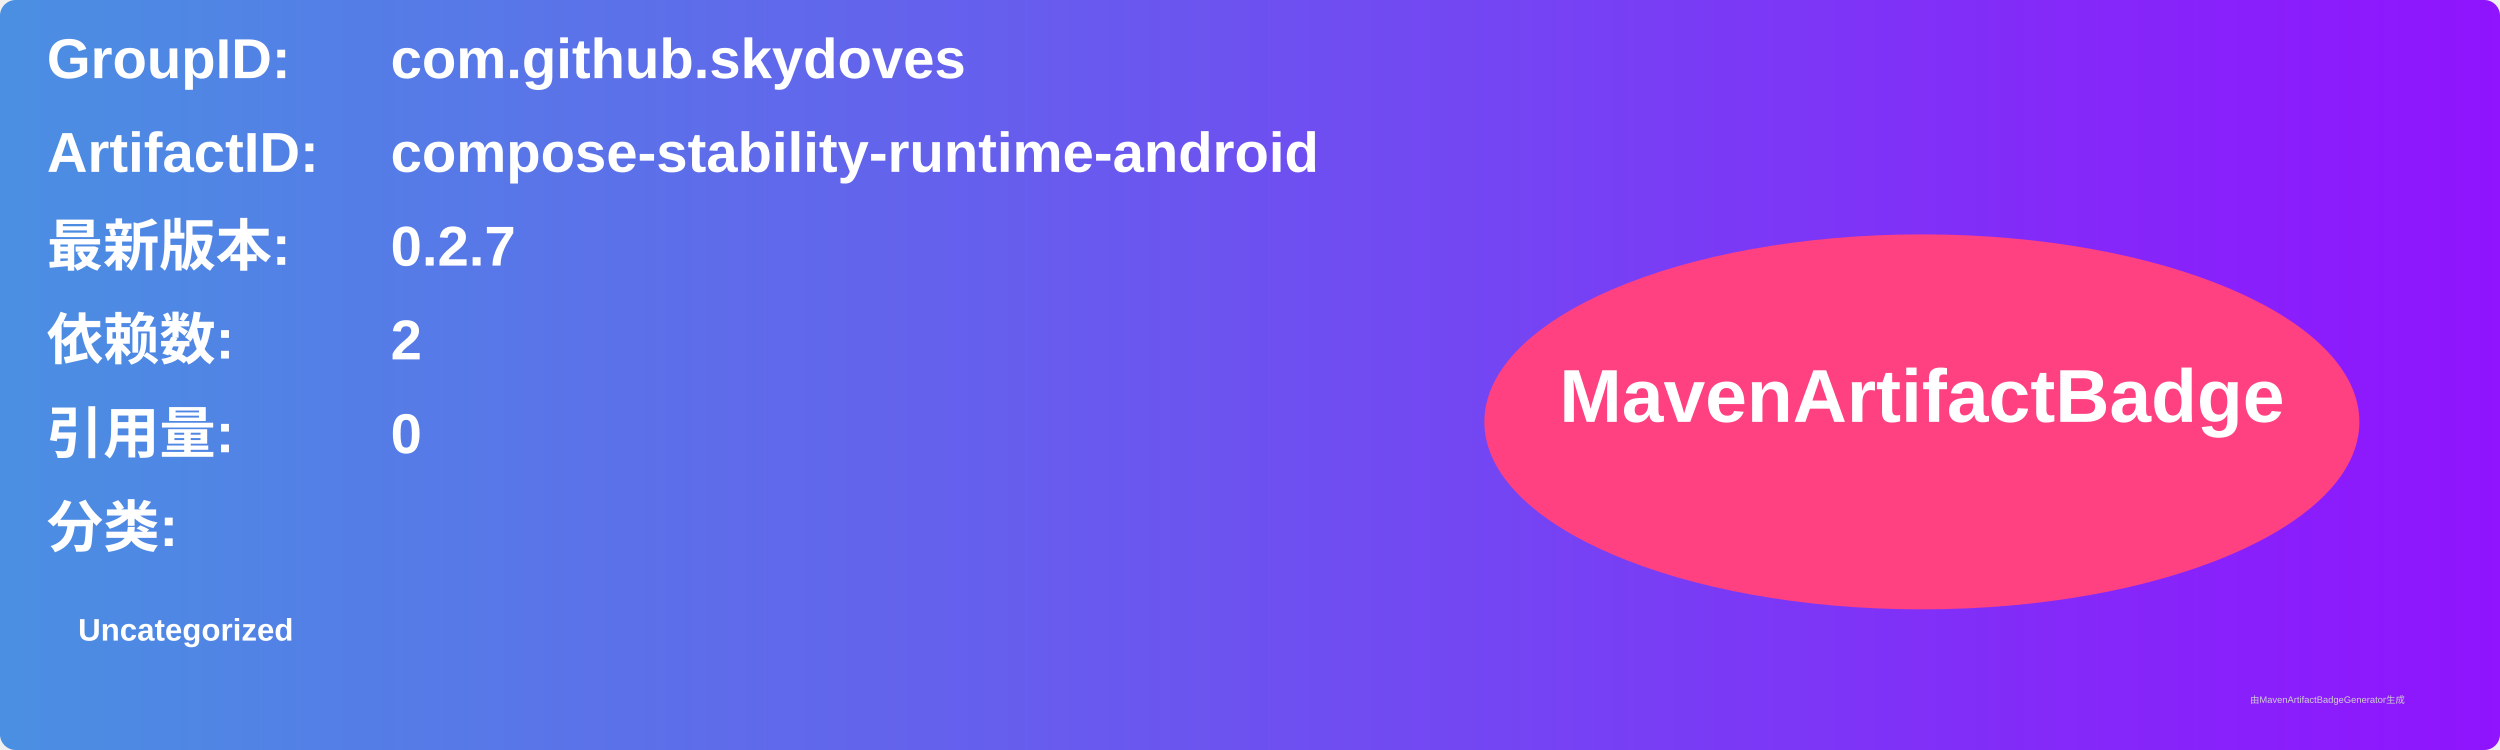
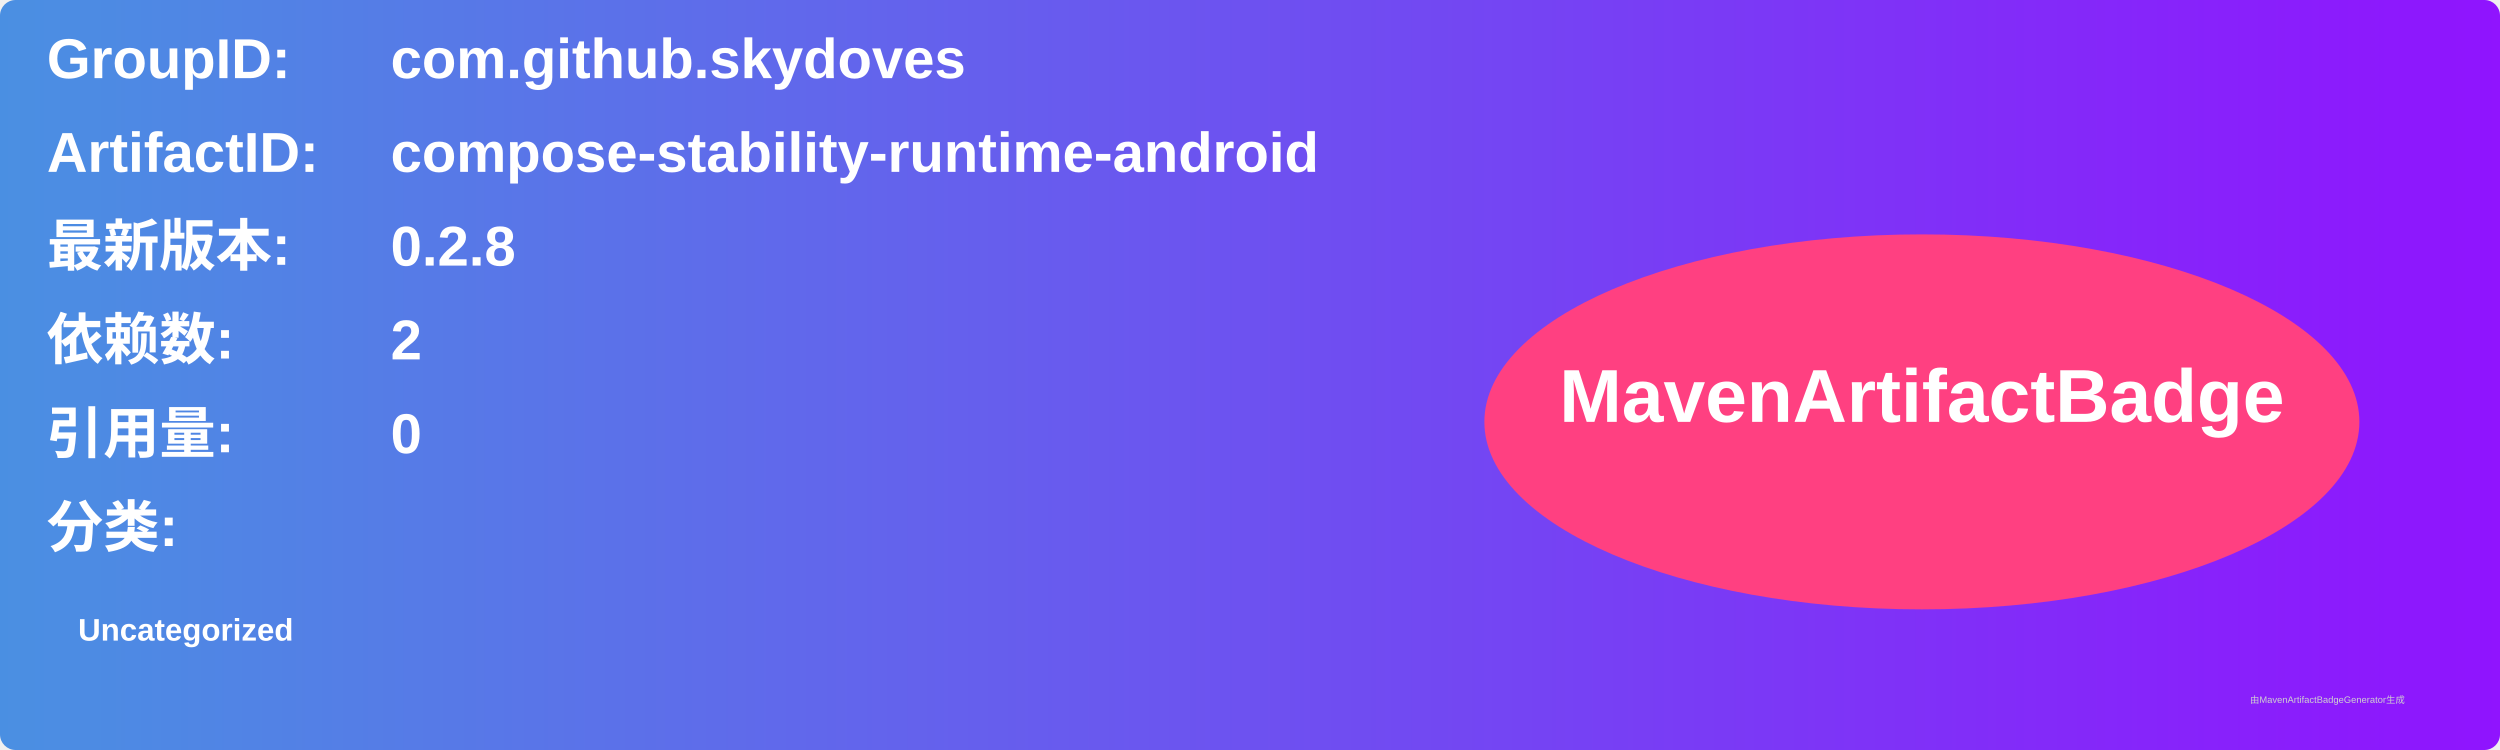
<svg xmlns="http://www.w3.org/2000/svg" width="800" height="240" viewBox="0 0 800 240">
  <linearGradient id="grad" x1="0%" y1="0%" x2="100%" y2="0%">
    <stop offset="0%" stop-color="#4a90e2" />
    <stop offset="100%" stop-color="#9013fe" />
  </linearGradient>
  <rect width="100%" height="100%" rx="5" ry="5" fill="url(#grad)" />
  <g transform="translate(15, 15)">
    <text x="0" y="10" font-family="Arial" font-size="18" fill="white" font-weight="bold" width="260">GroupID:</text>
    <text x="110" y="10" font-family="Arial" font-size="18" fill="white" font-weight="bold" width="460">com.github.skydoves</text>
    <text x="0" y="40" font-family="Arial" font-size="18" fill="white" font-weight="bold" width="260">ArtifactID:</text>
    <text x="110" y="40" font-family="Arial" font-size="18" fill="white" font-weight="bold" width="460">compose-stability-runtime-android</text>
    <text x="0" y="70" font-family="Arial" font-size="18" fill="white" font-weight="bold">最新版本:</text>
    <text x="110" y="70" font-family="Arial" font-size="18" fill="white" font-weight="bold">
-       <tspan font-weight="bold">0.2.7</tspan>
+       <tspan font-weight="bold">0.2.8</tspan>
    </text>
    <text x="0" y="100" font-family="Arial" font-size="18" fill="white" font-weight="bold">依赖数: </text>
    <text x="110" y="100" font-family="Arial" font-size="18" fill="white">
      <tspan font-weight="bold">2</tspan>
    </text>
    <text x="0" y="130" font-family="Arial" font-size="18" fill="white" font-weight="bold">引用量: </text>
    <text x="110" y="130" font-family="Arial" font-size="18" fill="white">
      <tspan font-weight="bold">0</tspan>
    </text>
    <text x="0" y="160" font-family="Arial" font-size="18" fill="white" font-weight="bold">分类:</text>
    <text x="10" y="190" font-family="Arial" font-size="10" fill="white">
      <tspan font-weight="bold">Uncategorized</tspan>
    </text>
    <ellipse cx="600" cy="120" rx="140" ry="60" fill="#ff4081" />
    <text x="600" y="120" text-anchor="middle" font-family="Arial" font-size="24" fill="white" font-weight="bold">MavenArtifactBadge</text>
  </g>
  <text x="720" y="225" font-family="Arial" font-size="3" fill="#d0d0d0">由MavenArtifactBadgeGenerator生成</text>
</svg>
